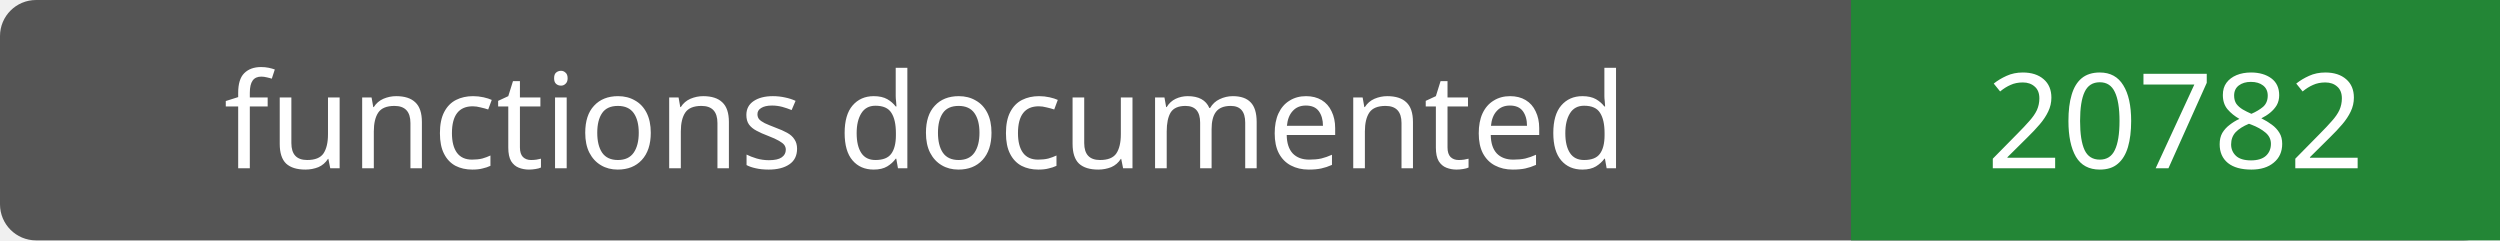
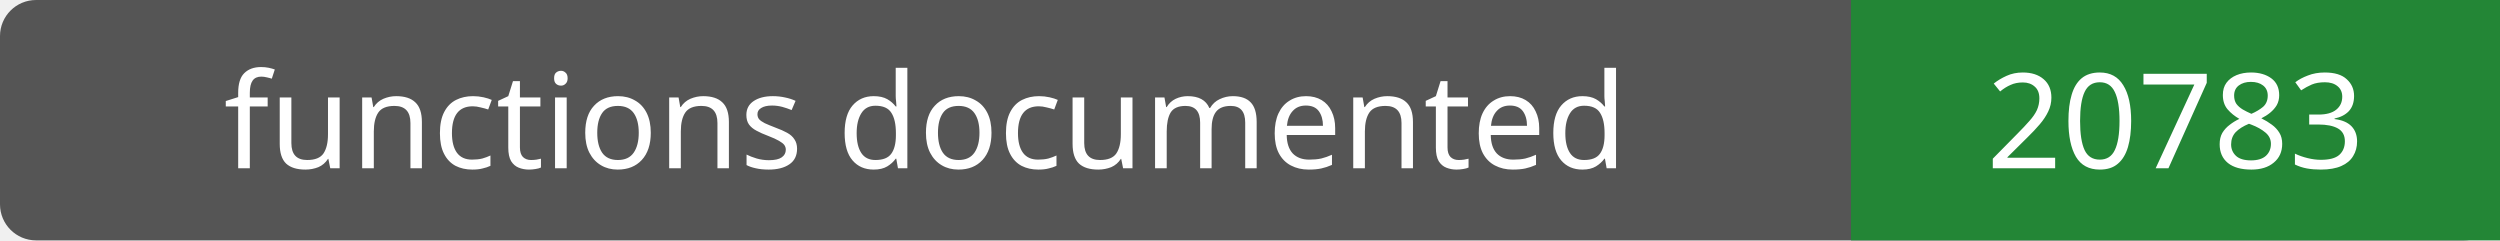
- <svg xmlns="http://www.w3.org/2000/svg" width="208" height="20" role="img" aria-label="functions documented: 20782">
+ <svg xmlns="http://www.w3.org/2000/svg" width="208" height="20" role="img" aria-label="functions documented: 20783">
  <rect width="208" height="20" rx="3" fill="#555" />
  <path fill="#238636" d="M154 0h54v20H154z" />
  <g fill="#fff" text-anchor="middle" font-family="Verdana,sans-serif" font-size="11">
    <text x="77.0" y="14">functions documented</text>
-     <text x="181.0" y="14">20782</text>
+     <text x="181.0" y="14">20783</text>
  </g>
</svg>
